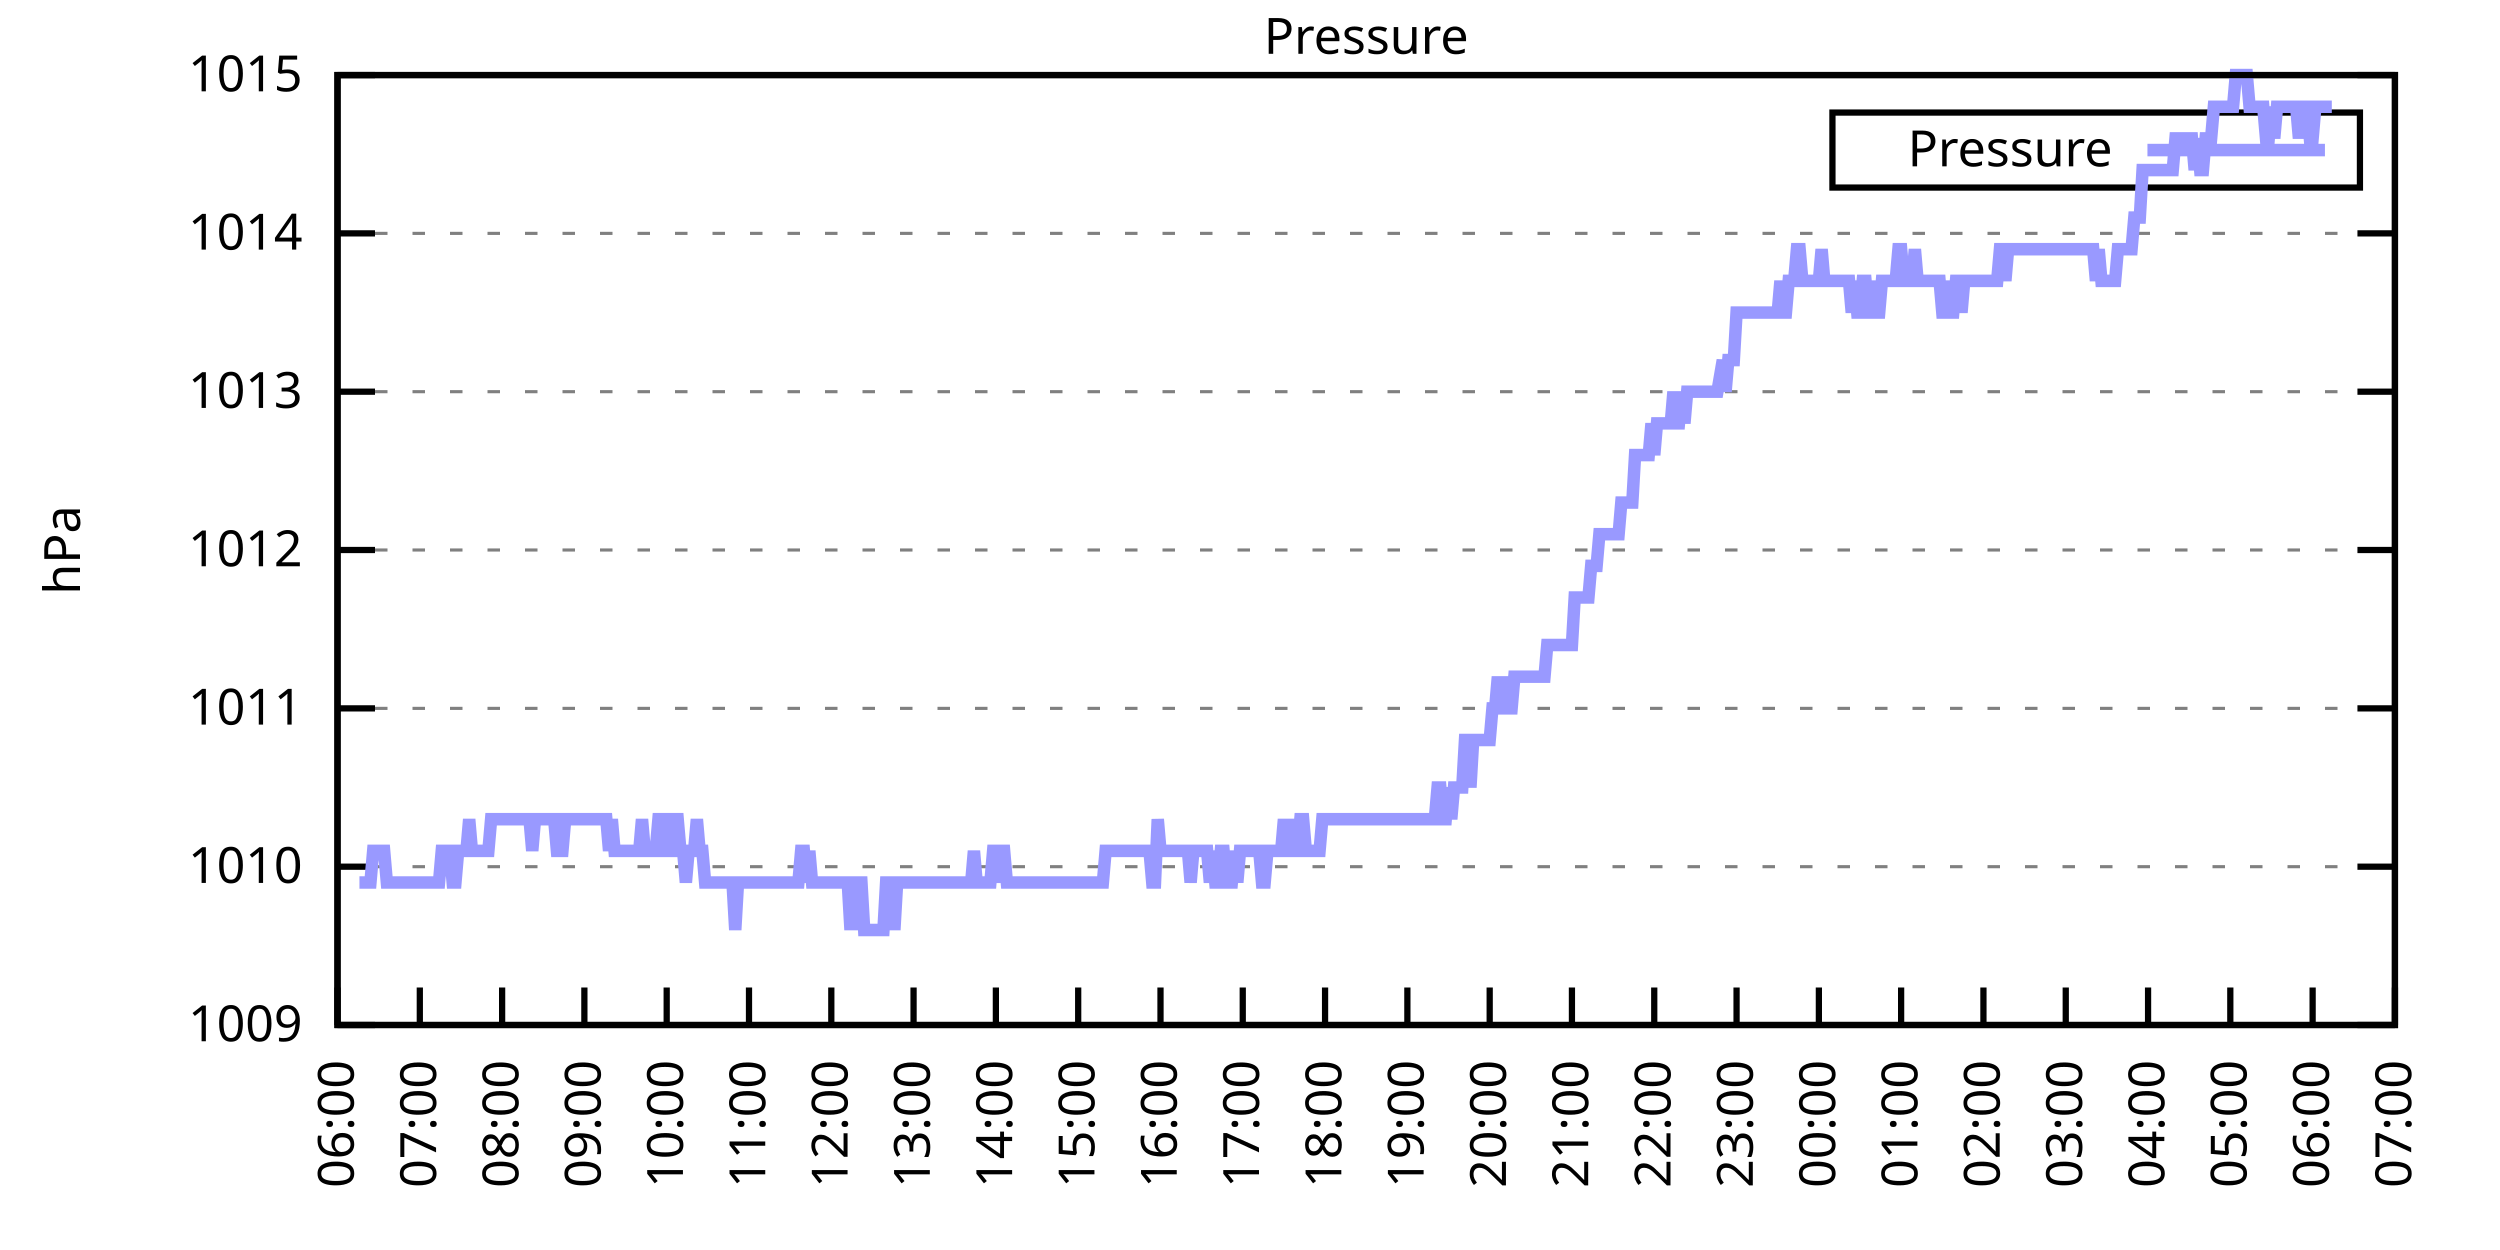
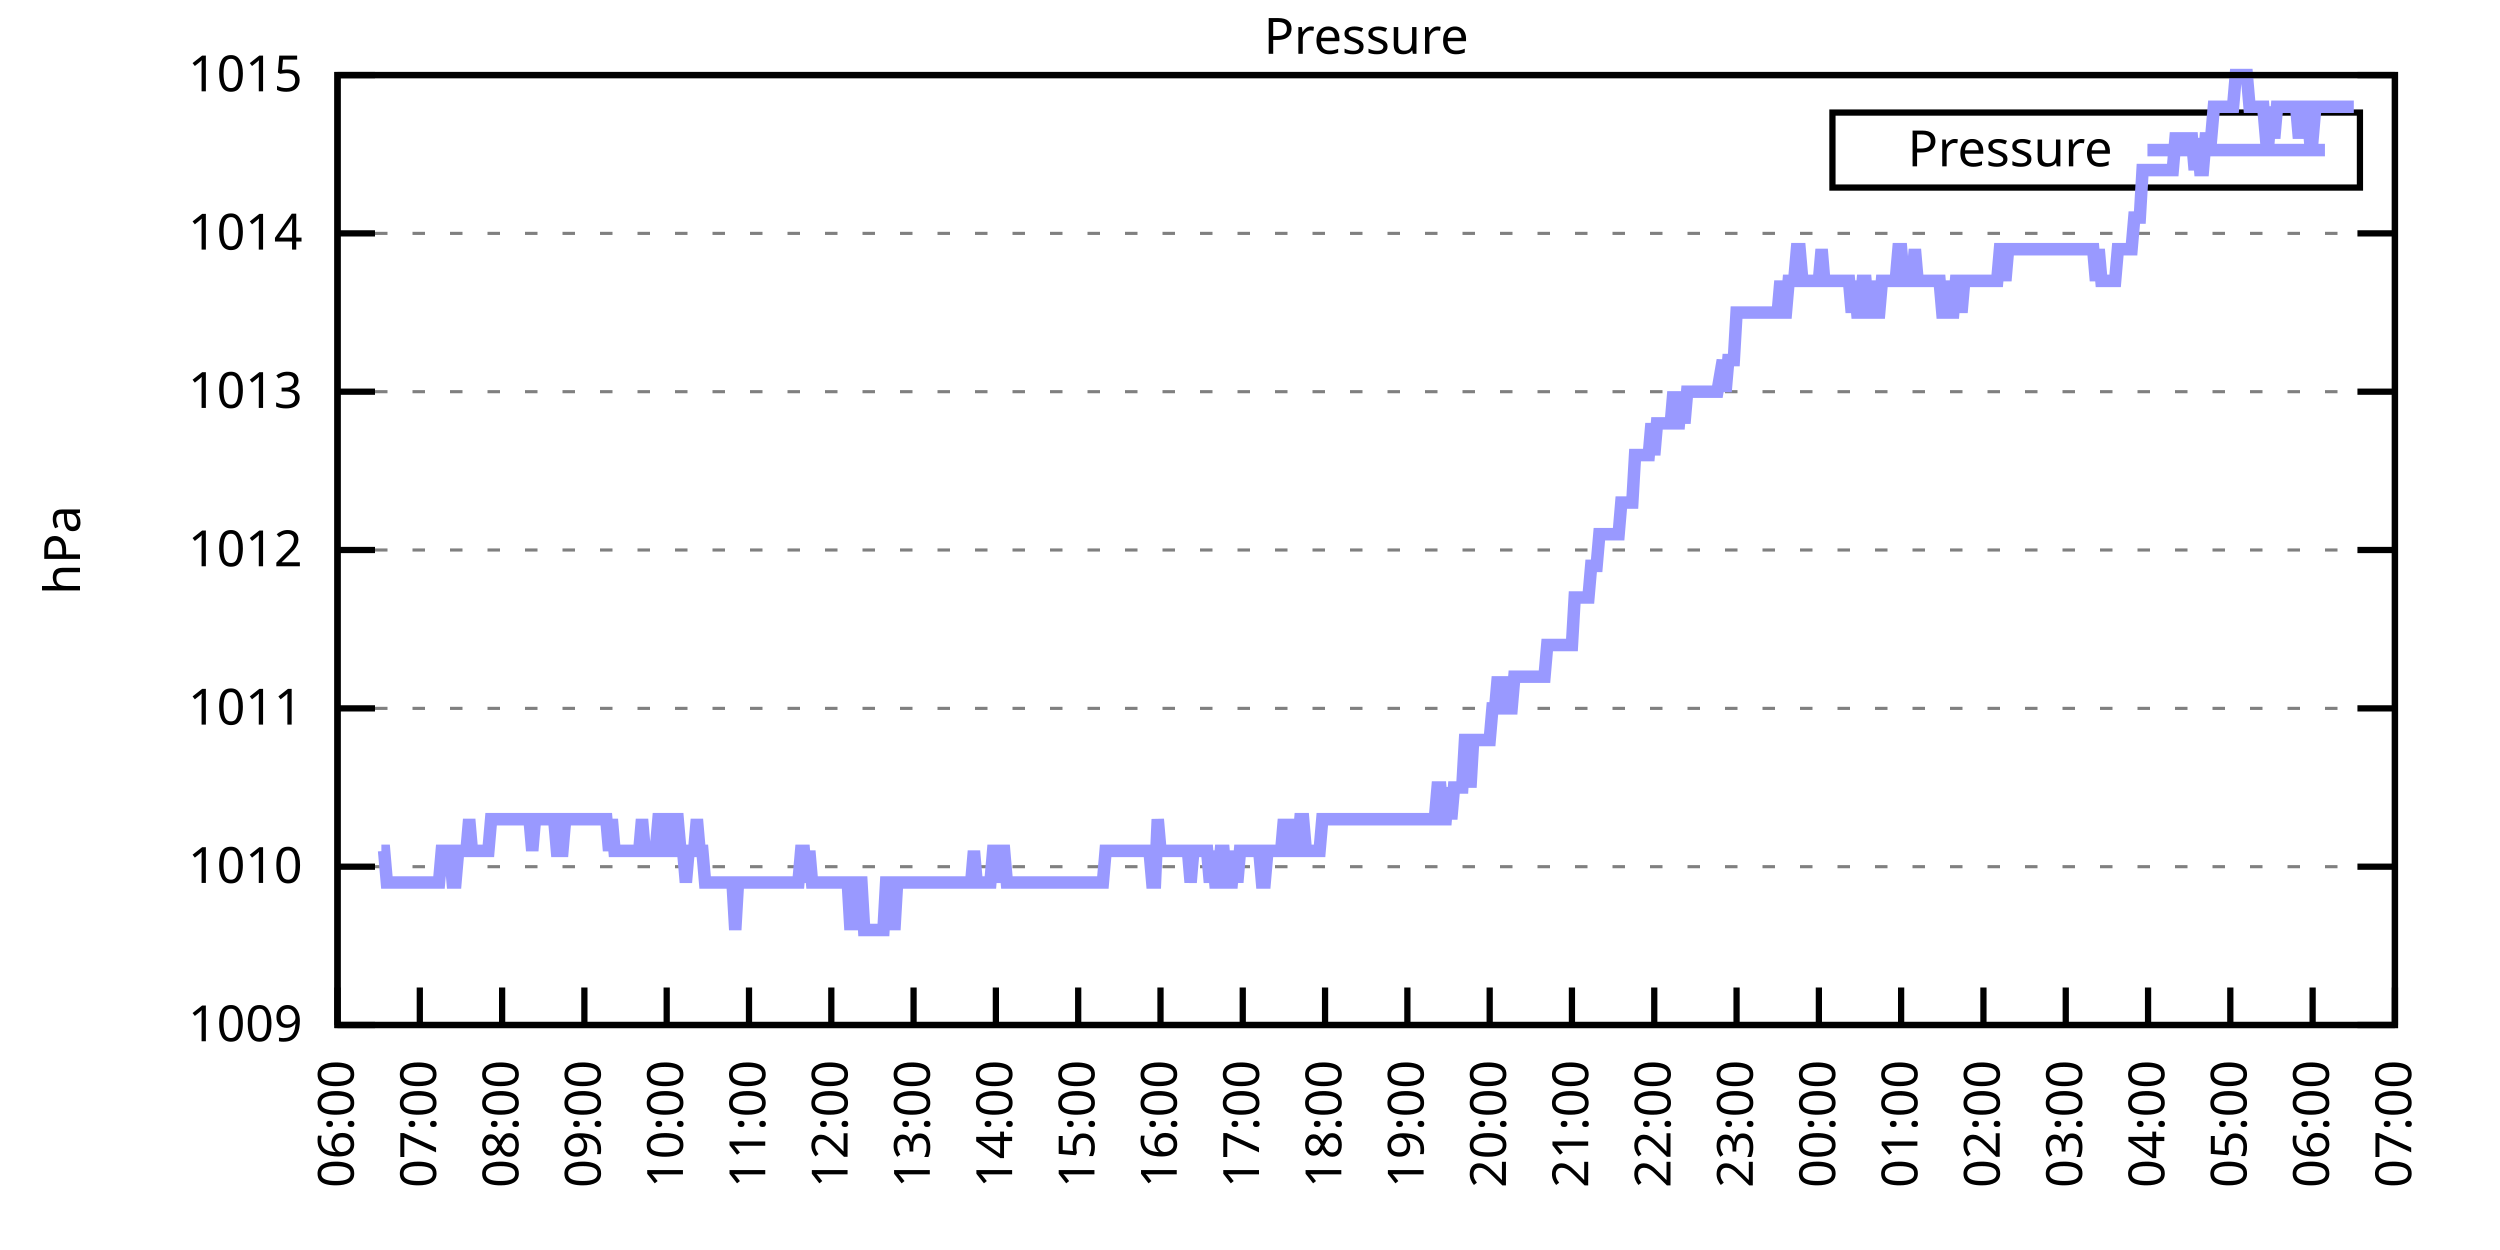
<svg xmlns="http://www.w3.org/2000/svg" xmlns:xlink="http://www.w3.org/1999/xlink" width="400" height="200" viewBox="0 0 400 200">
  <g id="gnuplot_canvas">
    <rect x="0" y="0" width="400" height="200" fill="none" />
    <defs>
      <circle id="gpDot" r="0.5" stroke-width="0.5" stroke="currentColor" />
      <path id="gpPt0" stroke-width="0.333" stroke="currentColor" d="M-1,0 h2 M0,-1 v2" />
      <path id="gpPt1" stroke-width="0.333" stroke="currentColor" d="M-1,-1 L1,1 M1,-1 L-1,1" />
      <path id="gpPt2" stroke-width="0.333" stroke="currentColor" d="M-1,0 L1,0 M0,-1 L0,1 M-1,-1 L1,1 M-1,1 L1,-1" />
      <rect id="gpPt3" stroke-width="0.333" stroke="currentColor" x="-1" y="-1" width="2" height="2" />
      <rect id="gpPt4" stroke-width="0.333" stroke="currentColor" fill="currentColor" x="-1" y="-1" width="2" height="2" />
      <circle id="gpPt5" stroke-width="0.333" stroke="currentColor" cx="0" cy="0" r="1" />
      <use xlink:href="#gpPt5" id="gpPt6" fill="currentColor" stroke="none" />
      <path id="gpPt7" stroke-width="0.333" stroke="currentColor" d="M0,-1.33 L-1.33,0.67 L1.33,0.67 z" />
      <use xlink:href="#gpPt7" id="gpPt8" fill="currentColor" stroke="none" />
      <use xlink:href="#gpPt7" id="gpPt9" stroke="currentColor" transform="rotate(180)" />
      <use xlink:href="#gpPt9" id="gpPt10" fill="currentColor" stroke="none" />
      <use xlink:href="#gpPt3" id="gpPt11" stroke="currentColor" transform="rotate(45)" />
      <use xlink:href="#gpPt11" id="gpPt12" fill="currentColor" stroke="none" />
      <path id="gpPt13" stroke-width="0.333" stroke="currentColor" d="M0,1.330 L1.265,0.411 L0.782,-1.067 L-0.782,-1.076 L-1.265,0.411 z" />
      <use xlink:href="#gpPt13" id="gpPt14" fill="currentColor" stroke="none" />
      <filter id="textbox" filterUnits="objectBoundingBox" x="0" y="0" height="1" width="1">
        <feFlood flood-color="white" flood-opacity="1" result="bgnd" />
        <feComposite in="SourceGraphic" in2="bgnd" operator="atop" />
      </filter>
      <filter id="greybox" filterUnits="objectBoundingBox" x="0" y="0" height="1" width="1">
        <feFlood flood-color="lightgrey" flood-opacity="1" result="grey" />
        <feComposite in="SourceGraphic" in2="grey" operator="atop" />
      </filter>
    </defs>
    <g fill="none" color="white" stroke="currentColor" stroke-width="1.00" stroke-linecap="butt" stroke-linejoin="miter">
</g>
    <g fill="none" color="black" stroke="currentColor" stroke-width="1.00" stroke-linecap="butt" stroke-linejoin="miter">
      <g stroke="none" shape-rendering="crispEdges">
        <polygon fill="rgb(255, 255, 255)" points="54.00,164.00 383.18,164.00 383.18,12.02 54.00,12.02 " />
      </g>
    </g>
    <g fill="none" color="black" stroke="currentColor" stroke-width="1.00" stroke-linecap="butt" stroke-linejoin="miter">
</g>
    <g fill="none" color="black" stroke="black" stroke-width="0.50" stroke-linecap="butt" stroke-linejoin="miter">
</g>
    <g fill="none" color="gray" stroke="currentColor" stroke-width="0.50" stroke-linecap="butt" stroke-linejoin="miter">
      <path stroke="gray" stroke-dasharray="2,4" class="gridline" d="M54.00,164.00 L383.19,164.00  " />
    </g>
    <g fill="none" color="gray" stroke="gray" stroke-width="1.00" stroke-linecap="butt" stroke-linejoin="miter">
</g>
    <g fill="none" color="black" stroke="currentColor" stroke-width="1.00" stroke-linecap="butt" stroke-linejoin="miter">
      <path stroke="black" d="M54.00,164.00 L60.00,164.00 M383.19,164.00 L377.19,164.00  " />
      <g transform="translate(48.40,166.60)" stroke="none" fill="black" font-family="Sans" font-size="8.00" text-anchor="end">
        <text>
          <tspan font-family="Sans"> 1009</tspan>
        </text>
      </g>
    </g>
    <g fill="none" color="black" stroke="currentColor" stroke-width="1.00" stroke-linecap="butt" stroke-linejoin="miter">
</g>
    <g fill="none" color="black" stroke="black" stroke-width="0.50" stroke-linecap="butt" stroke-linejoin="miter">
</g>
    <g fill="none" color="gray" stroke="currentColor" stroke-width="0.50" stroke-linecap="butt" stroke-linejoin="miter">
      <path stroke="gray" stroke-dasharray="2,4" class="gridline" d="M54.00,138.67 L383.19,138.67  " />
    </g>
    <g fill="none" color="gray" stroke="gray" stroke-width="1.00" stroke-linecap="butt" stroke-linejoin="miter">
</g>
    <g fill="none" color="black" stroke="currentColor" stroke-width="1.00" stroke-linecap="butt" stroke-linejoin="miter">
      <path stroke="black" d="M54.00,138.67 L60.00,138.67 M383.19,138.67 L377.19,138.67  " />
      <g transform="translate(48.40,141.27)" stroke="none" fill="black" font-family="Sans" font-size="8.00" text-anchor="end">
        <text>
          <tspan font-family="Sans"> 1010</tspan>
        </text>
      </g>
    </g>
    <g fill="none" color="black" stroke="currentColor" stroke-width="1.00" stroke-linecap="butt" stroke-linejoin="miter">
</g>
    <g fill="none" color="black" stroke="black" stroke-width="0.50" stroke-linecap="butt" stroke-linejoin="miter">
</g>
    <g fill="none" color="gray" stroke="currentColor" stroke-width="0.50" stroke-linecap="butt" stroke-linejoin="miter">
      <path stroke="gray" stroke-dasharray="2,4" class="gridline" d="M54.00,113.34 L383.19,113.34  " />
    </g>
    <g fill="none" color="gray" stroke="gray" stroke-width="1.00" stroke-linecap="butt" stroke-linejoin="miter">
</g>
    <g fill="none" color="black" stroke="currentColor" stroke-width="1.00" stroke-linecap="butt" stroke-linejoin="miter">
      <path stroke="black" d="M54.00,113.34 L60.00,113.34 M383.19,113.34 L377.19,113.34  " />
      <g transform="translate(48.40,115.94)" stroke="none" fill="black" font-family="Sans" font-size="8.00" text-anchor="end">
        <text>
          <tspan font-family="Sans"> 1011</tspan>
        </text>
      </g>
    </g>
    <g fill="none" color="black" stroke="currentColor" stroke-width="1.00" stroke-linecap="butt" stroke-linejoin="miter">
</g>
    <g fill="none" color="black" stroke="black" stroke-width="0.50" stroke-linecap="butt" stroke-linejoin="miter">
</g>
    <g fill="none" color="gray" stroke="currentColor" stroke-width="0.50" stroke-linecap="butt" stroke-linejoin="miter">
      <path stroke="gray" stroke-dasharray="2,4" class="gridline" d="M54.00,88.00 L383.19,88.00  " />
    </g>
    <g fill="none" color="gray" stroke="gray" stroke-width="1.00" stroke-linecap="butt" stroke-linejoin="miter">
</g>
    <g fill="none" color="black" stroke="currentColor" stroke-width="1.00" stroke-linecap="butt" stroke-linejoin="miter">
      <path stroke="black" d="M54.00,88.00 L60.00,88.00 M383.19,88.00 L377.19,88.00  " />
      <g transform="translate(48.40,90.60)" stroke="none" fill="black" font-family="Sans" font-size="8.00" text-anchor="end">
        <text>
          <tspan font-family="Sans"> 1012</tspan>
        </text>
      </g>
    </g>
    <g fill="none" color="black" stroke="currentColor" stroke-width="1.00" stroke-linecap="butt" stroke-linejoin="miter">
</g>
    <g fill="none" color="black" stroke="black" stroke-width="0.50" stroke-linecap="butt" stroke-linejoin="miter">
</g>
    <g fill="none" color="gray" stroke="currentColor" stroke-width="0.50" stroke-linecap="butt" stroke-linejoin="miter">
      <path stroke="gray" stroke-dasharray="2,4" class="gridline" d="M54.00,62.67 L383.19,62.67  " />
    </g>
    <g fill="none" color="gray" stroke="gray" stroke-width="1.00" stroke-linecap="butt" stroke-linejoin="miter">
</g>
    <g fill="none" color="black" stroke="currentColor" stroke-width="1.00" stroke-linecap="butt" stroke-linejoin="miter">
      <path stroke="black" d="M54.00,62.67 L60.00,62.67 M383.19,62.67 L377.19,62.67  " />
      <g transform="translate(48.40,65.27)" stroke="none" fill="black" font-family="Sans" font-size="8.00" text-anchor="end">
        <text>
          <tspan font-family="Sans"> 1013</tspan>
        </text>
      </g>
    </g>
    <g fill="none" color="black" stroke="currentColor" stroke-width="1.00" stroke-linecap="butt" stroke-linejoin="miter">
</g>
    <g fill="none" color="black" stroke="black" stroke-width="0.50" stroke-linecap="butt" stroke-linejoin="miter">
</g>
    <g fill="none" color="gray" stroke="currentColor" stroke-width="0.50" stroke-linecap="butt" stroke-linejoin="miter">
      <path stroke="gray" stroke-dasharray="2,4" class="gridline" d="M54.00,37.34 L383.19,37.34  " />
    </g>
    <g fill="none" color="gray" stroke="gray" stroke-width="1.00" stroke-linecap="butt" stroke-linejoin="miter">
</g>
    <g fill="none" color="black" stroke="currentColor" stroke-width="1.00" stroke-linecap="butt" stroke-linejoin="miter">
      <path stroke="black" d="M54.00,37.34 L60.00,37.34 M383.19,37.34 L377.19,37.34  " />
      <g transform="translate(48.40,39.94)" stroke="none" fill="black" font-family="Sans" font-size="8.00" text-anchor="end">
        <text>
          <tspan font-family="Sans"> 1014</tspan>
        </text>
      </g>
    </g>
    <g fill="none" color="black" stroke="currentColor" stroke-width="1.00" stroke-linecap="butt" stroke-linejoin="miter">
</g>
    <g fill="none" color="black" stroke="black" stroke-width="0.50" stroke-linecap="butt" stroke-linejoin="miter">
</g>
    <g fill="none" color="gray" stroke="currentColor" stroke-width="0.50" stroke-linecap="butt" stroke-linejoin="miter">
      <path stroke="gray" stroke-dasharray="2,4" class="gridline" d="M54.00,12.01 L383.19,12.01  " />
    </g>
    <g fill="none" color="gray" stroke="gray" stroke-width="1.00" stroke-linecap="butt" stroke-linejoin="miter">
</g>
    <g fill="none" color="black" stroke="currentColor" stroke-width="1.00" stroke-linecap="butt" stroke-linejoin="miter">
      <path stroke="black" d="M54.00,12.01 L60.00,12.01 M383.19,12.01 L377.19,12.01  " />
      <g transform="translate(48.40,14.61)" stroke="none" fill="black" font-family="Sans" font-size="8.00" text-anchor="end">
        <text>
          <tspan font-family="Sans"> 1015</tspan>
        </text>
      </g>
    </g>
    <g fill="none" color="black" stroke="currentColor" stroke-width="1.00" stroke-linecap="butt" stroke-linejoin="miter">
      <path stroke="black" d="M54.00,164.00 L54.00,158.00  " />
      <g transform="translate(56.60,169.60) rotate(270.00)" stroke="none" fill="black" font-family="Sans" font-size="8.00" text-anchor="end">
        <text>
          <tspan font-family="Sans">06:00</tspan>
        </text>
      </g>
    </g>
    <g fill="none" color="black" stroke="currentColor" stroke-width="1.00" stroke-linecap="butt" stroke-linejoin="miter">
      <path stroke="black" d="M67.17,164.00 L67.17,158.00  " />
      <g transform="translate(69.77,169.60) rotate(270.00)" stroke="none" fill="black" font-family="Sans" font-size="8.00" text-anchor="end">
        <text>
          <tspan font-family="Sans">07:00</tspan>
        </text>
      </g>
    </g>
    <g fill="none" color="black" stroke="currentColor" stroke-width="1.00" stroke-linecap="butt" stroke-linejoin="miter">
      <path stroke="black" d="M80.34,164.00 L80.34,158.00  " />
      <g transform="translate(82.94,169.60) rotate(270.00)" stroke="none" fill="black" font-family="Sans" font-size="8.00" text-anchor="end">
        <text>
          <tspan font-family="Sans">08:00</tspan>
        </text>
      </g>
    </g>
    <g fill="none" color="black" stroke="currentColor" stroke-width="1.00" stroke-linecap="butt" stroke-linejoin="miter">
      <path stroke="black" d="M93.50,164.00 L93.50,158.00  " />
      <g transform="translate(96.10,169.60) rotate(270.00)" stroke="none" fill="black" font-family="Sans" font-size="8.00" text-anchor="end">
        <text>
          <tspan font-family="Sans">09:00</tspan>
        </text>
      </g>
    </g>
    <g fill="none" color="black" stroke="currentColor" stroke-width="1.00" stroke-linecap="butt" stroke-linejoin="miter">
      <path stroke="black" d="M106.67,164.00 L106.67,158.00  " />
      <g transform="translate(109.27,169.60) rotate(270.00)" stroke="none" fill="black" font-family="Sans" font-size="8.00" text-anchor="end">
        <text>
          <tspan font-family="Sans">10:00</tspan>
        </text>
      </g>
    </g>
    <g fill="none" color="black" stroke="currentColor" stroke-width="1.00" stroke-linecap="butt" stroke-linejoin="miter">
      <path stroke="black" d="M119.84,164.00 L119.84,158.00  " />
      <g transform="translate(122.44,169.60) rotate(270.00)" stroke="none" fill="black" font-family="Sans" font-size="8.00" text-anchor="end">
        <text>
          <tspan font-family="Sans">11:00</tspan>
        </text>
      </g>
    </g>
    <g fill="none" color="black" stroke="currentColor" stroke-width="1.00" stroke-linecap="butt" stroke-linejoin="miter">
      <path stroke="black" d="M133.01,164.00 L133.01,158.00  " />
      <g transform="translate(135.61,169.60) rotate(270.00)" stroke="none" fill="black" font-family="Sans" font-size="8.00" text-anchor="end">
        <text>
          <tspan font-family="Sans">12:00</tspan>
        </text>
      </g>
    </g>
    <g fill="none" color="black" stroke="currentColor" stroke-width="1.00" stroke-linecap="butt" stroke-linejoin="miter">
      <path stroke="black" d="M146.17,164.00 L146.17,158.00  " />
      <g transform="translate(148.77,169.60) rotate(270.00)" stroke="none" fill="black" font-family="Sans" font-size="8.00" text-anchor="end">
        <text>
          <tspan font-family="Sans">13:00</tspan>
        </text>
      </g>
    </g>
    <g fill="none" color="black" stroke="currentColor" stroke-width="1.00" stroke-linecap="butt" stroke-linejoin="miter">
      <path stroke="black" d="M159.34,164.00 L159.34,158.00  " />
      <g transform="translate(161.94,169.60) rotate(270.00)" stroke="none" fill="black" font-family="Sans" font-size="8.00" text-anchor="end">
        <text>
          <tspan font-family="Sans">14:00</tspan>
        </text>
      </g>
    </g>
    <g fill="none" color="black" stroke="currentColor" stroke-width="1.00" stroke-linecap="butt" stroke-linejoin="miter">
      <path stroke="black" d="M172.51,164.00 L172.51,158.00  " />
      <g transform="translate(175.11,169.60) rotate(270.00)" stroke="none" fill="black" font-family="Sans" font-size="8.00" text-anchor="end">
        <text>
          <tspan font-family="Sans">15:00</tspan>
        </text>
      </g>
    </g>
    <g fill="none" color="black" stroke="currentColor" stroke-width="1.00" stroke-linecap="butt" stroke-linejoin="miter">
      <path stroke="black" d="M185.68,164.00 L185.68,158.00  " />
      <g transform="translate(188.28,169.60) rotate(270.00)" stroke="none" fill="black" font-family="Sans" font-size="8.00" text-anchor="end">
        <text>
          <tspan font-family="Sans">16:00</tspan>
        </text>
      </g>
    </g>
    <g fill="none" color="black" stroke="currentColor" stroke-width="1.00" stroke-linecap="butt" stroke-linejoin="miter">
      <path stroke="black" d="M198.84,164.00 L198.84,158.00  " />
      <g transform="translate(201.44,169.60) rotate(270.00)" stroke="none" fill="black" font-family="Sans" font-size="8.00" text-anchor="end">
        <text>
          <tspan font-family="Sans">17:00</tspan>
        </text>
      </g>
    </g>
    <g fill="none" color="black" stroke="currentColor" stroke-width="1.00" stroke-linecap="butt" stroke-linejoin="miter">
      <path stroke="black" d="M212.01,164.00 L212.01,158.00  " />
      <g transform="translate(214.61,169.60) rotate(270.00)" stroke="none" fill="black" font-family="Sans" font-size="8.00" text-anchor="end">
        <text>
          <tspan font-family="Sans">18:00</tspan>
        </text>
      </g>
    </g>
    <g fill="none" color="black" stroke="currentColor" stroke-width="1.00" stroke-linecap="butt" stroke-linejoin="miter">
      <path stroke="black" d="M225.18,164.00 L225.18,158.00  " />
      <g transform="translate(227.78,169.60) rotate(270.00)" stroke="none" fill="black" font-family="Sans" font-size="8.00" text-anchor="end">
        <text>
          <tspan font-family="Sans">19:00</tspan>
        </text>
      </g>
    </g>
    <g fill="none" color="black" stroke="currentColor" stroke-width="1.00" stroke-linecap="butt" stroke-linejoin="miter">
      <path stroke="black" d="M238.35,164.00 L238.35,158.00  " />
      <g transform="translate(240.95,169.60) rotate(270.00)" stroke="none" fill="black" font-family="Sans" font-size="8.00" text-anchor="end">
        <text>
          <tspan font-family="Sans">20:00</tspan>
        </text>
      </g>
    </g>
    <g fill="none" color="black" stroke="currentColor" stroke-width="1.00" stroke-linecap="butt" stroke-linejoin="miter">
      <path stroke="black" d="M251.51,164.00 L251.51,158.00  " />
      <g transform="translate(254.11,169.60) rotate(270.00)" stroke="none" fill="black" font-family="Sans" font-size="8.00" text-anchor="end">
        <text>
          <tspan font-family="Sans">21:00</tspan>
        </text>
      </g>
    </g>
    <g fill="none" color="black" stroke="currentColor" stroke-width="1.00" stroke-linecap="butt" stroke-linejoin="miter">
      <path stroke="black" d="M264.68,164.00 L264.68,158.00  " />
      <g transform="translate(267.28,169.60) rotate(270.00)" stroke="none" fill="black" font-family="Sans" font-size="8.00" text-anchor="end">
        <text>
          <tspan font-family="Sans">22:00</tspan>
        </text>
      </g>
    </g>
    <g fill="none" color="black" stroke="currentColor" stroke-width="1.00" stroke-linecap="butt" stroke-linejoin="miter">
      <path stroke="black" d="M277.85,164.00 L277.85,158.00  " />
      <g transform="translate(280.45,169.60) rotate(270.00)" stroke="none" fill="black" font-family="Sans" font-size="8.00" text-anchor="end">
        <text>
          <tspan font-family="Sans">23:00</tspan>
        </text>
      </g>
    </g>
    <g fill="none" color="black" stroke="currentColor" stroke-width="1.00" stroke-linecap="butt" stroke-linejoin="miter">
      <path stroke="black" d="M291.02,164.00 L291.02,158.00  " />
      <g transform="translate(293.62,169.60) rotate(270.00)" stroke="none" fill="black" font-family="Sans" font-size="8.00" text-anchor="end">
        <text>
          <tspan font-family="Sans">00:00</tspan>
        </text>
      </g>
    </g>
    <g fill="none" color="black" stroke="currentColor" stroke-width="1.00" stroke-linecap="butt" stroke-linejoin="miter">
      <path stroke="black" d="M304.18,164.00 L304.18,158.00  " />
      <g transform="translate(306.78,169.60) rotate(270.00)" stroke="none" fill="black" font-family="Sans" font-size="8.00" text-anchor="end">
        <text>
          <tspan font-family="Sans">01:00</tspan>
        </text>
      </g>
    </g>
    <g fill="none" color="black" stroke="currentColor" stroke-width="1.00" stroke-linecap="butt" stroke-linejoin="miter">
      <path stroke="black" d="M317.35,164.00 L317.35,158.00  " />
      <g transform="translate(319.95,169.60) rotate(270.00)" stroke="none" fill="black" font-family="Sans" font-size="8.00" text-anchor="end">
        <text>
          <tspan font-family="Sans">02:00</tspan>
        </text>
      </g>
    </g>
    <g fill="none" color="black" stroke="currentColor" stroke-width="1.00" stroke-linecap="butt" stroke-linejoin="miter">
      <path stroke="black" d="M330.52,164.00 L330.52,158.00  " />
      <g transform="translate(333.12,169.60) rotate(270.00)" stroke="none" fill="black" font-family="Sans" font-size="8.00" text-anchor="end">
        <text>
          <tspan font-family="Sans">03:00</tspan>
        </text>
      </g>
    </g>
    <g fill="none" color="black" stroke="currentColor" stroke-width="1.00" stroke-linecap="butt" stroke-linejoin="miter">
      <path stroke="black" d="M343.69,164.00 L343.69,158.00  " />
      <g transform="translate(346.29,169.60) rotate(270.00)" stroke="none" fill="black" font-family="Sans" font-size="8.00" text-anchor="end">
        <text>
          <tspan font-family="Sans">04:00</tspan>
        </text>
      </g>
    </g>
    <g fill="none" color="black" stroke="currentColor" stroke-width="1.00" stroke-linecap="butt" stroke-linejoin="miter">
      <path stroke="black" d="M356.85,164.00 L356.85,158.00  " />
      <g transform="translate(359.45,169.60) rotate(270.00)" stroke="none" fill="black" font-family="Sans" font-size="8.00" text-anchor="end">
        <text>
          <tspan font-family="Sans">05:00</tspan>
        </text>
      </g>
    </g>
    <g fill="none" color="black" stroke="currentColor" stroke-width="1.00" stroke-linecap="butt" stroke-linejoin="miter">
      <path stroke="black" d="M370.02,164.00 L370.02,158.00  " />
      <g transform="translate(372.62,169.60) rotate(270.00)" stroke="none" fill="black" font-family="Sans" font-size="8.00" text-anchor="end">
        <text>
          <tspan font-family="Sans">06:00</tspan>
        </text>
      </g>
    </g>
    <g fill="none" color="black" stroke="currentColor" stroke-width="1.00" stroke-linecap="butt" stroke-linejoin="miter">
      <path stroke="black" d="M383.19,164.00 L383.19,158.00  " />
      <g transform="translate(385.79,169.60) rotate(270.00)" stroke="none" fill="black" font-family="Sans" font-size="8.00" text-anchor="end">
        <text>
          <tspan font-family="Sans">07:00</tspan>
        </text>
      </g>
    </g>
    <g fill="none" color="black" stroke="currentColor" stroke-width="1.00" stroke-linecap="butt" stroke-linejoin="miter">
</g>
    <g fill="none" color="black" stroke="currentColor" stroke-width="1.00" stroke-linecap="butt" stroke-linejoin="miter">
      <path stroke="black" d="M54.00,12.01 L54.00,164.00 L383.19,164.00 L383.19,12.01 L54.00,12.01 Z  " />
    </g>
    <g fill="none" color="black" stroke="currentColor" stroke-width="1.00" stroke-linecap="butt" stroke-linejoin="miter">
</g>
    <g fill="none" color="black" stroke="currentColor" stroke-width="1.00" stroke-linecap="butt" stroke-linejoin="miter">
      <path stroke="black" d="M293.19,30.01 L293.19,18.01 L377.59,18.01 L377.59,30.01 L293.19,30.01 Z  " />
    </g>
    <g id="Pressure_plot_1">
      <g fill="none" color="white" stroke="black" stroke-width="2.00" stroke-linecap="butt" stroke-linejoin="miter">
</g>
      <g fill="none" color="black" stroke="currentColor" stroke-width="2.00" stroke-linecap="butt" stroke-linejoin="miter">
        <g transform="translate(337.99,26.61)" stroke="none" fill="black" font-family="Sans" font-size="8.00" text-anchor="end">
          <text>
            <tspan font-family="Sans">Pressure</tspan>
          </text>
        </g>
      </g>
      <g fill="none" color="black" stroke="currentColor" stroke-width="2.00" stroke-linecap="butt" stroke-linejoin="miter">
-         <path stroke="rgb(153, 153, 255)" d="M343.59,24.01 L371.99,24.01 M57.51,141.20 L57.95,141.20 L58.39,141.20 L58.83,141.20 L59.27,141.20 L59.71,136.14   L60.14,136.14 L60.58,136.14 L61.02,136.14 L61.46,136.14 L61.90,141.20 L62.34,141.20 L62.78,141.20 L63.22,141.20   L63.66,141.20 L64.10,141.20 L64.53,141.20 L64.97,141.20 L65.41,141.20 L65.85,141.20 L66.29,141.20 L66.73,141.20   L67.17,141.20 L67.61,141.20 L68.05,141.20 L68.48,141.20 L68.92,141.20 L69.36,141.20 L69.80,141.20 L70.24,141.20   L70.68,136.14 L71.12,136.14 L71.56,136.14 L72.00,136.14 L72.43,141.20 L72.87,141.20 L73.31,136.14 L73.75,136.14   L74.19,136.14 L74.63,136.14 L75.07,131.07 L75.51,136.14 L75.95,136.14 L76.38,136.14 L76.82,136.14 L77.26,136.14   L77.70,136.14 L78.14,136.14 L78.58,131.07 L79.02,131.07 L79.46,131.07 L79.90,131.07 L80.34,131.07 L80.77,131.07   L81.21,131.07 L81.65,131.07 L82.09,131.07 L82.53,131.07 L82.97,131.07 L83.41,131.07 L83.85,131.07 L84.29,131.07   L84.72,131.07 L85.16,136.14 L85.60,131.07 L86.04,131.07 L86.48,131.07 L86.92,131.07 L87.36,131.07 L87.80,131.07   L88.24,131.07 L88.67,131.07 L89.11,136.14 L89.55,136.14 L89.99,136.14 L90.43,131.07 L90.87,131.07 L91.31,131.07   L91.75,131.07 L92.19,131.07 L92.62,131.07 L93.06,131.07 L93.50,131.07 L93.94,131.07 L94.38,131.07 L94.82,131.07   L95.26,131.07 L95.70,131.07 L96.14,131.07 L96.58,131.07 L97.01,131.07 L97.45,136.14 L97.89,131.07 L98.33,136.14   L98.77,136.14 L99.21,136.14 L99.65,136.14 L100.09,136.14 L100.53,136.14 L100.96,136.14 L101.40,136.14 L101.84,136.14   L102.28,136.14 L102.72,131.07 L103.16,136.14 L103.60,136.14 L104.04,136.14 L104.48,136.14 L104.91,136.14 L105.35,131.07   L105.79,131.07 L106.23,136.14 L106.67,136.14 L107.11,136.14 L107.55,131.07 L107.99,131.07 L108.43,131.07 L108.87,136.14   L109.30,136.14 L109.74,141.20 L110.18,136.14 L110.62,136.14 L111.06,136.14 L111.50,131.07 L111.94,136.14 L112.38,136.14   L112.82,141.20 L113.25,141.20 L113.69,141.20 L114.13,141.20 L114.57,141.20 L115.01,141.20 L115.45,141.20 L115.89,141.20   L116.33,141.20 L116.77,141.20 L117.20,141.20 L117.64,148.80 L118.08,141.20 L118.52,141.20 L118.96,141.20 L119.40,141.20   L119.84,141.20 L120.28,141.20 L120.72,141.20 L121.15,141.20 L121.59,141.20 L122.03,141.20 L122.47,141.20 L122.91,141.20   L123.35,141.20 L123.79,141.20 L124.23,141.20 L124.67,141.20 L125.11,141.20 L125.54,141.20 L125.98,141.20 L126.42,141.20   L126.86,141.20 L127.30,141.20 L127.74,141.20 L128.18,136.14 L128.62,136.14 L129.06,141.20 L129.49,136.14 L129.93,141.20   L130.37,141.20 L130.81,141.20 L131.25,141.20 L131.69,141.20 L132.13,141.20 L132.57,141.20 L133.01,141.20 L133.44,141.20   L133.88,141.20 L134.32,141.20 L134.76,141.20 L135.20,141.20 L135.64,141.20 L136.08,148.80 L136.52,141.20 L136.96,148.80   L137.39,141.20 L137.83,141.20 L138.27,148.80 L138.71,148.80 L139.15,148.80 L139.59,148.80 L140.03,148.80 L140.47,148.80   L140.91,148.80 L141.35,148.80 L141.78,141.20 L142.22,141.20 L142.66,141.20 L143.10,148.80 L143.54,141.20 L143.98,141.20   L144.42,141.20 L144.86,141.20 L145.30,141.20 L145.73,141.20 L146.17,141.20 L146.61,141.20 L147.05,141.20 L147.49,141.20   L147.93,141.20 L148.37,141.20 L148.81,141.20 L149.25,141.20 L149.68,141.20 L150.12,141.20 L150.56,141.20 L151.00,141.20   L151.44,141.20 L151.88,141.20 L152.32,141.20 L152.76,141.20 L153.20,141.20 L153.63,141.20 L154.07,141.20 L154.51,141.20   L154.95,141.20 L155.39,141.20 L155.83,136.14 L156.27,141.20 L156.71,141.20 L157.15,141.20 L157.59,141.20 L158.02,141.20   L158.46,141.20 L158.90,136.14 L159.34,136.14 L159.78,141.20 L160.22,136.14 L160.66,136.14 L161.10,141.20 L161.54,141.20   L161.97,141.20 L162.41,141.20 L162.85,141.20 L163.29,141.20 L163.73,141.20 L164.17,141.20 L164.61,141.20 L165.05,141.20   L165.49,141.20 L165.92,141.20 L166.36,141.20 L166.80,141.20 L167.24,141.20 L167.68,141.20 L168.12,141.20 L168.56,141.20   L169.00,141.20 L169.44,141.20 L169.87,141.20 L170.31,141.20 L170.75,141.20 L171.19,141.20 L171.63,141.20 L172.07,141.20   L172.51,141.20 L172.95,141.20 L173.39,141.20 L173.83,141.20 L174.26,141.20 L174.70,141.20 L175.14,141.20 L175.58,141.20   L176.02,141.20 L176.46,141.20 L176.90,136.14 L177.34,136.14 L177.78,136.14 L178.21,136.14 L178.65,136.14 L179.09,136.14   L179.53,136.14 L179.97,136.14 L180.41,136.14 L180.85,136.14 L181.29,136.14 L181.73,136.14 L182.16,136.14 L182.60,136.14   L183.04,136.14 L183.48,136.14 L183.92,136.14 L184.36,141.20 L184.80,141.20 L185.24,131.07 L185.68,136.14 L186.11,136.14   L186.55,136.14 L186.99,136.14 L187.43,136.14 L187.87,136.14 L188.31,136.14 L188.75,136.14 L189.19,136.14 L189.63,136.14   L190.07,136.14 L190.50,141.20 L190.94,136.14 L191.38,136.14 L191.82,136.14 L192.26,136.14 L192.70,136.14 L193.14,136.14   L193.58,141.20 L194.02,136.14 L194.45,141.20 L194.89,141.20 L195.33,136.14 L195.77,136.14 L196.21,141.20 L196.65,141.20   L197.09,141.20 L197.53,136.14 L197.97,141.20 L198.40,136.14 L198.84,136.14 L199.28,136.14 L199.72,136.14 L200.16,136.14   L200.60,136.14 L201.04,136.14 L201.48,136.14 L201.92,141.20 L202.35,141.20 L202.79,136.14 L203.23,136.14 L203.67,136.14   L204.11,136.14 L204.55,136.14 L204.99,136.14 L205.43,131.07 L205.87,136.14 L206.31,131.07 L206.74,136.14 L207.18,136.14   L207.62,136.14 L208.06,131.07 L208.50,131.07 L208.94,136.14 L209.38,136.14 L209.82,136.14 L210.26,136.14 L210.69,136.14   L211.13,136.14 L211.57,131.07 L212.01,131.07 L212.45,131.07 L212.89,131.07 L213.33,131.07 L213.77,131.07 L214.21,131.07   L214.64,131.07 L215.08,131.07 L215.52,131.07 L215.96,131.07 L216.40,131.07 L216.84,131.07 L217.28,131.07 L217.72,131.07   L218.16,131.07 L218.60,131.07 L219.03,131.07 L219.47,131.07 L219.91,131.07 L220.35,131.07 L220.79,131.07 L221.23,131.07   L221.67,131.07 L222.11,131.07 L222.55,131.07 L222.98,131.07 L223.42,131.07 L223.86,131.07 L224.30,131.07 L224.74,131.07   L225.18,131.07 L225.62,131.07 L226.06,131.07 L226.50,131.07 L226.93,131.07 L227.37,131.07 L227.81,131.07 L228.25,131.07   L228.69,131.07 L229.13,131.07 L229.57,131.07 L230.01,126.00 L230.45,126.00 L230.88,131.07 L231.32,131.07 L231.76,126.00   L232.20,131.07 L232.64,126.00 L233.08,126.00 L233.52,126.00 L233.96,126.00 L234.40,118.40 L234.84,118.40 L235.27,126.00   L235.71,118.40 L236.15,118.40 L236.59,118.40 L237.03,118.40 L237.47,118.40 L237.91,118.40 L238.35,118.40 L238.79,113.34   L239.22,113.34 L239.66,108.27 L240.10,113.34 L240.54,113.34 L240.98,108.27 L241.42,113.34 L241.86,113.34 L242.30,108.27   L242.74,108.27 L243.17,108.27 L243.61,108.27 L244.05,108.27 L244.49,108.27 L244.93,108.27 L245.37,108.27 L245.81,108.27   L246.25,108.27 L246.69,108.27 L247.12,108.27 L247.56,103.20 L248.00,103.20 L248.44,103.20 L248.88,103.20 L249.32,103.20   L249.76,103.20 L250.20,103.20 L250.64,103.20 L251.08,103.20 L251.51,103.20 L251.95,95.60 L252.39,95.60 L252.83,95.60   L253.27,95.60 L253.71,95.60 L254.15,95.60 L254.59,90.54 L255.03,90.54 L255.46,90.54 L255.90,85.47 L256.34,85.47   L256.78,85.47 L257.22,85.47 L257.66,85.47 L258.10,85.47 L258.54,85.47 L258.98,85.47 L259.41,80.41 L259.85,80.41   L260.29,80.41 L260.73,80.41 L261.17,80.41 L261.61,72.81 L262.05,72.81 L262.49,72.81 L262.93,72.81 L263.36,72.81   L263.80,72.81 L264.24,67.74 L264.68,72.81 L265.12,67.74 L265.56,67.74 L266.00,67.74 L266.44,67.74 L266.88,67.74   L267.32,67.74 L267.75,62.67 L268.19,67.74 L268.63,67.74 L269.07,62.67 L269.51,67.74 L269.95,62.67 L270.39,62.67   L270.83,62.67 L271.27,62.67 L271.70,62.67 L272.14,62.67 L272.58,62.67 L273.02,62.67 L273.46,62.67 L273.90,62.67   L274.34,62.67 L274.78,62.67 L275.65,57.61 L276.09,62.67 L276.53,57.61 L276.97,57.61 L277.41,57.61 L277.85,50.01   L278.29,50.01 L278.73,50.01 L279.17,50.01 L279.60,50.01 L280.04,50.01 L280.48,50.01 L280.92,50.01 L281.36,50.01   L281.80,50.01 L282.24,50.01 L282.68,50.01 L283.12,50.01 L283.56,50.01 L283.99,50.01 L284.43,50.01 L284.87,44.94   L285.31,50.01 L285.75,50.01 L286.19,44.94 L286.63,44.94 L287.07,44.94 L287.51,39.87 L287.94,39.87 L288.38,44.94   L288.82,44.94 L289.26,44.94 L289.70,44.94 L290.14,44.94 L290.58,44.94 L291.02,44.94 L291.46,39.87 L291.89,44.94   L292.33,44.94 L292.77,44.94 L293.21,44.94 L293.65,44.94 L294.09,44.94 L294.53,44.94 L294.97,44.94 L295.41,44.94   L295.84,44.94 L296.28,50.01 L296.72,44.94 L297.16,50.01 L297.60,50.01 L298.04,44.94 L298.48,44.94 L298.92,50.01   L299.36,50.01 L299.80,44.94 L300.23,50.01 L300.67,50.01 L301.11,44.94 L301.55,44.94 L301.99,44.94 L302.43,44.94   L302.87,44.94 L303.31,44.94 L303.75,39.87 L304.18,39.87 L304.62,44.94 L305.06,44.94 L305.50,44.94 L305.94,44.94   L306.38,39.87 L306.82,44.94 L307.26,44.94 L307.70,44.94 L308.13,44.94 L308.57,44.94 L309.01,44.94 L309.45,44.94   L309.89,44.94 L310.33,44.94 L310.77,50.01 L311.21,50.01 L311.65,44.94 L312.08,50.01 L312.52,50.01 L312.96,44.94   L313.40,44.94 L313.84,50.01 L314.28,44.94 L314.72,44.94 L315.16,44.94 L315.60,44.94 L316.04,44.94 L316.47,44.94   L316.91,44.94 L317.35,44.94 L317.79,44.94 L318.23,44.94 L318.67,44.94 L319.11,44.94 L319.55,44.94 L319.99,39.87   L320.42,39.87 L320.86,44.94 L321.30,39.87 L321.74,39.87 L322.18,39.87 L322.62,39.87 L323.06,39.87 L323.50,39.87   L323.94,39.87 L324.37,39.87 L324.81,39.87 L325.25,39.87 L325.69,39.87 L326.13,39.87 L326.57,39.87 L327.01,39.87   L327.45,39.87 L327.89,39.87 L328.33,39.87 L328.76,39.87 L329.20,39.87 L329.64,39.87 L330.08,39.87 L330.52,39.87   L330.96,39.87 L331.40,39.87 L331.84,39.87 L332.28,39.87 L332.71,39.87 L333.15,39.87 L333.59,39.87 L334.03,39.87   L334.47,39.87 L334.91,39.87 L335.35,44.94 L335.79,39.87 L336.23,44.94 L336.66,44.94 L337.10,44.94 L337.54,44.94   L337.98,44.94 L338.42,44.94 L338.86,39.87 L339.30,39.87 L339.74,39.87 L340.18,39.87 L340.61,39.87 L341.05,39.87   L341.49,34.81 L341.93,34.81 L342.37,34.81 L342.81,27.21 L343.25,27.21 L343.69,27.21 L344.13,27.21 L344.57,27.21   L345.00,27.21 L345.44,27.21 L345.88,27.21 L346.32,27.21 L346.76,27.21 L347.20,27.21 L347.64,27.21 L348.08,22.14   L348.52,22.14 L348.95,22.14 L349.39,22.14 L349.83,22.14 L350.27,22.14 L350.71,22.14 L351.15,27.21 L351.59,22.14   L352.03,27.21 L352.47,27.21 L352.90,22.14 L353.34,22.14 L353.78,22.14 L354.22,17.08 L354.66,17.08 L355.10,17.08   L355.54,17.08 L355.98,17.08 L356.42,17.08 L356.85,17.08 L357.29,17.08 L357.73,12.01 L358.17,12.01 L358.61,12.01   L359.05,12.01 L359.49,12.01 L359.93,17.08 L360.37,17.08 L360.81,17.08 L361.24,17.08 L361.68,17.08 L362.12,17.08   L362.56,22.14 L363.00,22.14 L363.44,17.08 L363.88,22.14 L364.32,17.08 L364.76,17.08 L365.19,17.08 L365.63,17.08   L366.07,17.08 L366.51,17.08 L366.95,17.08 L367.39,17.08 L367.83,22.14 L368.27,17.08 L368.71,17.08 L369.14,17.08   L369.58,22.14 L370.02,22.14 L370.46,17.08 L370.90,17.08 L371.34,17.08 L371.78,17.08 L372.22,17.08 L372.66,17.08   L373.09,17.08  " />
+         <path stroke="rgb(153, 153, 255)" d="M343.59,24.01 L371.99,24.01 M61.02,136.14 L61.46,136.14 L61.90,141.20 L62.34,141.20 L62.78,141.20 L63.22,141.20   L63.66,141.20 L64.10,141.20 L64.53,141.20 L64.97,141.20 L65.41,141.20 L65.85,141.20 L66.29,141.20 L66.73,141.20   L67.17,141.20 L67.61,141.20 L68.05,141.20 L68.48,141.20 L68.92,141.20 L69.36,141.20 L69.80,141.20 L70.24,141.20   L70.68,136.14 L71.12,136.14 L71.56,136.14 L72.00,136.14 L72.43,141.20 L72.87,141.20 L73.31,136.14 L73.75,136.14   L74.19,136.14 L74.63,136.14 L75.07,131.07 L75.51,136.14 L75.95,136.14 L76.38,136.14 L76.82,136.14 L77.26,136.14   L77.70,136.14 L78.14,136.14 L78.58,131.07 L79.02,131.07 L79.46,131.07 L79.90,131.07 L80.34,131.07 L80.77,131.07   L81.21,131.07 L81.65,131.07 L82.09,131.07 L82.53,131.07 L82.97,131.07 L83.41,131.07 L83.85,131.07 L84.29,131.07   L84.72,131.07 L85.16,136.14 L85.60,131.07 L86.04,131.07 L86.48,131.07 L86.92,131.07 L87.36,131.07 L87.80,131.07   L88.24,131.07 L88.67,131.07 L89.11,136.14 L89.55,136.14 L89.99,136.14 L90.43,131.07 L90.87,131.07 L91.31,131.07   L91.75,131.07 L92.19,131.07 L92.62,131.07 L93.06,131.07 L93.50,131.07 L93.94,131.07 L94.38,131.07 L94.82,131.07   L95.26,131.07 L95.70,131.07 L96.14,131.07 L96.58,131.07 L97.01,131.07 L97.45,136.14 L97.89,131.07 L98.33,136.14   L98.77,136.14 L99.21,136.14 L99.65,136.14 L100.09,136.14 L100.53,136.14 L100.96,136.14 L101.40,136.14 L101.84,136.14   L102.28,136.14 L102.72,131.07 L103.16,136.14 L103.60,136.14 L104.04,136.14 L104.48,136.14 L104.91,136.14 L105.35,131.07   L105.79,131.07 L106.23,136.14 L106.67,136.14 L107.11,136.14 L107.55,131.07 L107.99,131.07 L108.43,131.07 L108.87,136.14   L109.30,136.14 L109.74,141.20 L110.18,136.14 L110.62,136.14 L111.06,136.14 L111.50,131.07 L111.94,136.14 L112.38,136.14   L112.82,141.20 L113.25,141.20 L113.69,141.20 L114.13,141.20 L114.57,141.20 L115.01,141.20 L115.45,141.20 L115.89,141.20   L116.33,141.20 L116.77,141.20 L117.20,141.20 L117.64,148.80 L118.08,141.20 L118.52,141.20 L118.96,141.20 L119.40,141.20   L119.84,141.20 L120.28,141.20 L120.72,141.20 L121.15,141.20 L121.59,141.20 L122.03,141.20 L122.47,141.20 L122.91,141.20   L123.35,141.20 L123.79,141.20 L124.23,141.20 L124.67,141.20 L125.11,141.20 L125.54,141.20 L125.98,141.20 L126.42,141.20   L126.86,141.20 L127.30,141.20 L127.74,141.20 L128.18,136.14 L128.62,136.14 L129.06,141.20 L129.49,136.14 L129.93,141.20   L130.37,141.20 L130.81,141.20 L131.25,141.20 L131.69,141.20 L132.13,141.20 L132.57,141.20 L133.01,141.20 L133.44,141.20   L133.88,141.20 L134.32,141.20 L134.76,141.20 L135.20,141.20 L135.64,141.20 L136.08,148.80 L136.52,141.20 L136.96,148.80   L137.39,141.20 L137.83,141.20 L138.27,148.80 L138.71,148.80 L139.15,148.80 L139.59,148.80 L140.03,148.80 L140.47,148.80   L140.91,148.80 L141.35,148.80 L141.78,141.20 L142.22,141.20 L142.66,141.20 L143.10,148.80 L143.54,141.20 L143.98,141.20   L144.42,141.20 L144.86,141.20 L145.30,141.20 L145.73,141.20 L146.17,141.20 L146.61,141.20 L147.05,141.20 L147.49,141.20   L147.93,141.20 L148.37,141.20 L148.81,141.20 L149.25,141.20 L149.68,141.20 L150.12,141.20 L150.56,141.20 L151.00,141.20   L151.44,141.20 L151.88,141.20 L152.32,141.20 L152.76,141.20 L153.20,141.20 L153.63,141.20 L154.07,141.20 L154.51,141.20   L154.95,141.20 L155.39,141.20 L155.83,136.14 L156.27,141.20 L156.71,141.20 L157.15,141.20 L157.59,141.20 L158.02,141.20   L158.46,141.20 L158.90,136.14 L159.34,136.14 L159.78,141.20 L160.22,136.14 L160.66,136.14 L161.10,141.20 L161.54,141.20   L161.97,141.20 L162.41,141.20 L162.85,141.20 L163.29,141.20 L163.73,141.20 L164.17,141.20 L164.61,141.20 L165.05,141.20   L165.49,141.20 L165.92,141.20 L166.36,141.20 L166.80,141.20 L167.24,141.20 L167.68,141.20 L168.12,141.20 L168.56,141.20   L169.00,141.20 L169.44,141.20 L169.87,141.20 L170.31,141.20 L170.75,141.20 L171.19,141.20 L171.63,141.20 L172.07,141.20   L172.51,141.20 L172.95,141.20 L173.39,141.20 L173.83,141.20 L174.26,141.20 L174.70,141.20 L175.14,141.20 L175.58,141.20   L176.02,141.20 L176.46,141.20 L176.90,136.14 L177.34,136.14 L177.78,136.14 L178.21,136.14 L178.65,136.14 L179.09,136.14   L179.53,136.14 L179.97,136.14 L180.41,136.14 L180.85,136.14 L181.29,136.14 L181.73,136.14 L182.16,136.14 L182.60,136.14   L183.04,136.14 L183.48,136.14 L183.92,136.14 L184.36,141.20 L184.80,141.20 L185.24,131.07 L185.68,136.14 L186.11,136.14   L186.55,136.14 L186.99,136.14 L187.43,136.14 L187.87,136.14 L188.31,136.14 L188.75,136.14 L189.19,136.14 L189.63,136.14   L190.07,136.14 L190.50,141.20 L190.94,136.14 L191.38,136.14 L191.82,136.14 L192.26,136.14 L192.70,136.14 L193.14,136.14   L193.58,141.20 L194.02,136.14 L194.45,141.20 L194.89,141.20 L195.33,136.14 L195.77,136.14 L196.21,141.20 L196.65,141.20   L197.09,141.20 L197.53,136.14 L197.97,141.20 L198.40,136.14 L198.84,136.14 L199.28,136.14 L199.72,136.14 L200.16,136.14   L200.60,136.14 L201.04,136.14 L201.48,136.14 L201.92,141.20 L202.35,141.20 L202.79,136.14 L203.23,136.14 L203.67,136.14   L204.11,136.14 L204.55,136.14 L204.99,136.14 L205.43,131.07 L205.87,136.14 L206.31,131.07 L206.74,136.14 L207.18,136.14   L207.62,136.14 L208.06,131.07 L208.50,131.07 L208.94,136.14 L209.38,136.14 L209.82,136.14 L210.26,136.14 L210.69,136.14   L211.13,136.14 L211.57,131.07 L212.01,131.07 L212.45,131.07 L212.89,131.07 L213.33,131.07 L213.77,131.07 L214.21,131.07   L214.64,131.07 L215.08,131.07 L215.52,131.07 L215.96,131.07 L216.40,131.07 L216.84,131.07 L217.28,131.07 L217.72,131.07   L218.16,131.07 L218.60,131.07 L219.03,131.07 L219.47,131.07 L219.91,131.07 L220.35,131.07 L220.79,131.07 L221.23,131.07   L221.67,131.07 L222.11,131.07 L222.55,131.07 L222.98,131.07 L223.42,131.07 L223.86,131.07 L224.30,131.07 L224.74,131.07   L225.18,131.07 L225.62,131.07 L226.06,131.07 L226.50,131.07 L226.93,131.07 L227.37,131.07 L227.81,131.07 L228.25,131.07   L228.69,131.07 L229.13,131.07 L229.57,131.07 L230.01,126.00 L230.45,126.00 L230.88,131.07 L231.32,131.07 L231.76,126.00   L232.20,131.07 L232.64,126.00 L233.08,126.00 L233.52,126.00 L233.96,126.00 L234.40,118.40 L234.84,118.40 L235.27,126.00   L235.71,118.40 L236.15,118.40 L236.59,118.40 L237.03,118.40 L237.47,118.40 L237.91,118.40 L238.35,118.40 L238.79,113.34   L239.22,113.34 L239.66,108.27 L240.10,113.34 L240.54,113.34 L240.98,108.27 L241.42,113.34 L241.86,113.34 L242.30,108.27   L242.74,108.27 L243.17,108.27 L243.61,108.27 L244.05,108.27 L244.49,108.27 L244.93,108.27 L245.37,108.27 L245.81,108.27   L246.25,108.27 L246.69,108.27 L247.12,108.27 L247.56,103.20 L248.00,103.20 L248.44,103.20 L248.88,103.20 L249.32,103.20   L249.76,103.20 L250.20,103.20 L250.64,103.20 L251.08,103.20 L251.51,103.20 L251.95,95.60 L252.39,95.60 L252.83,95.60   L253.27,95.60 L253.71,95.60 L254.15,95.60 L254.59,90.54 L255.03,90.54 L255.46,90.54 L255.90,85.47 L256.34,85.47   L256.78,85.47 L257.22,85.47 L257.66,85.47 L258.10,85.47 L258.54,85.47 L258.98,85.47 L259.41,80.41 L259.85,80.41   L260.29,80.41 L260.73,80.41 L261.17,80.41 L261.61,72.81 L262.05,72.81 L262.49,72.81 L262.93,72.81 L263.36,72.81   L263.80,72.81 L264.24,67.74 L264.68,72.81 L265.12,67.74 L265.56,67.74 L266.00,67.74 L266.44,67.74 L266.88,67.74   L267.32,67.74 L267.75,62.67 L268.19,67.74 L268.63,67.74 L269.07,62.67 L269.51,67.74 L269.95,62.67 L270.39,62.67   L270.83,62.67 L271.27,62.67 L271.70,62.67 L272.14,62.67 L272.58,62.67 L273.02,62.67 L273.46,62.67 L273.90,62.67   L274.34,62.67 L274.78,62.67 L275.65,57.61 L276.09,62.67 L276.53,57.61 L276.97,57.61 L277.41,57.61 L277.85,50.01   L278.29,50.01 L278.73,50.01 L279.17,50.01 L279.60,50.01 L280.04,50.01 L280.48,50.01 L280.92,50.01 L281.36,50.01   L281.80,50.01 L282.24,50.01 L282.68,50.01 L283.12,50.01 L283.56,50.01 L283.99,50.01 L284.43,50.01 L284.87,44.94   L285.31,50.01 L285.75,50.01 L286.19,44.94 L286.63,44.94 L287.07,44.94 L287.51,39.87 L287.94,39.87 L288.38,44.94   L288.82,44.94 L289.26,44.94 L289.70,44.94 L290.14,44.94 L290.58,44.94 L291.02,44.94 L291.46,39.87 L291.89,44.94   L292.33,44.94 L292.77,44.94 L293.21,44.94 L293.65,44.94 L294.09,44.94 L294.53,44.94 L294.97,44.94 L295.41,44.94   L295.84,44.94 L296.28,50.01 L296.72,44.94 L297.16,50.01 L297.60,50.01 L298.04,44.94 L298.48,44.94 L298.92,50.01   L299.36,50.01 L299.80,44.94 L300.23,50.01 L300.67,50.01 L301.11,44.94 L301.55,44.94 L301.99,44.94 L302.43,44.94   L302.87,44.94 L303.31,44.94 L303.75,39.87 L304.18,39.87 L304.62,44.94 L305.06,44.94 L305.50,44.94 L305.94,44.94   L306.38,39.87 L306.82,44.94 L307.26,44.94 L307.70,44.94 L308.13,44.94 L308.57,44.94 L309.01,44.94 L309.45,44.94   L309.89,44.94 L310.33,44.94 L310.77,50.01 L311.21,50.01 L311.65,44.94 L312.08,50.01 L312.52,50.01 L312.96,44.94   L313.40,44.94 L313.84,50.01 L314.28,44.94 L314.72,44.94 L315.16,44.94 L315.60,44.94 L316.04,44.94 L316.47,44.94   L316.91,44.94 L317.35,44.94 L317.79,44.94 L318.23,44.94 L318.67,44.94 L319.11,44.94 L319.55,44.94 L319.99,39.87   L320.42,39.87 L320.86,44.94 L321.30,39.87 L321.74,39.87 L322.18,39.87 L322.62,39.87 L323.06,39.87 L323.50,39.87   L323.94,39.87 L324.37,39.87 L324.81,39.87 L325.25,39.87 L325.69,39.87 L326.13,39.87 L326.57,39.87 L327.01,39.87   L327.45,39.87 L327.89,39.87 L328.33,39.87 L328.76,39.87 L329.20,39.87 L329.64,39.87 L330.08,39.87 L330.52,39.87   L330.96,39.87 L331.40,39.87 L331.84,39.87 L332.28,39.87 L332.71,39.87 L333.15,39.87 L333.59,39.87 L334.03,39.87   L334.47,39.87 L334.91,39.87 L335.35,44.94 L335.79,39.87 L336.23,44.94 L336.66,44.94 L337.10,44.94 L337.54,44.94   L337.98,44.94 L338.42,44.94 L338.86,39.87 L339.30,39.87 L339.74,39.87 L340.18,39.87 L340.61,39.87 L341.05,39.87   L341.49,34.81 L341.93,34.81 L342.37,34.81 L342.81,27.21 L343.25,27.21 L343.69,27.21 L344.13,27.21 L344.57,27.21   L345.00,27.21 L345.44,27.21 L345.88,27.21 L346.32,27.21 L346.76,27.21 L347.20,27.21 L347.64,27.21 L348.08,22.14   L348.52,22.14 L348.95,22.14 L349.39,22.14 L349.83,22.14 L350.27,22.14 L350.71,22.14 L351.15,27.21 L351.59,22.14   L352.03,27.21 L352.47,27.21 L352.90,22.14 L353.34,22.14 L353.78,22.14 L354.22,17.08 L354.66,17.08 L355.10,17.08   L355.54,17.08 L355.98,17.08 L356.42,17.08 L356.85,17.08 L357.29,17.08 L357.73,12.01 L358.17,12.01 L358.61,12.01   L359.05,12.01 L359.49,12.01 L359.93,17.08 L360.37,17.08 L360.81,17.08 L361.24,17.08 L361.68,17.08 L362.12,17.08   L362.56,22.14 L363.00,22.14 L363.44,17.08 L363.88,22.14 L364.32,17.08 L364.76,17.08 L365.19,17.08 L365.63,17.08   L366.07,17.08 L366.51,17.08 L366.95,17.08 L367.39,17.08 L367.83,22.14 L368.27,17.08 L368.71,17.08 L369.14,17.08   L369.58,22.14 L370.02,22.14 L370.46,17.08 L370.90,17.08 L371.34,17.08 L371.78,17.08 L372.22,17.08 L372.66,17.08   L373.09,17.08 L373.53,17.08 L373.97,17.08 L374.41,17.08 L374.85,17.08 L375.29,17.08 L375.73,17.08 L376.17,17.08   L376.61,17.08  " />
      </g>
    </g>
    <g fill="none" color="black" stroke="currentColor" stroke-width="2.00" stroke-linecap="butt" stroke-linejoin="miter">
</g>
    <g fill="none" color="black" stroke="black" stroke-width="1.00" stroke-linecap="butt" stroke-linejoin="miter">
</g>
    <g fill="none" color="black" stroke="currentColor" stroke-width="1.00" stroke-linecap="butt" stroke-linejoin="miter">
      <path stroke="black" d="M54.00,12.01 L54.00,164.00 L383.19,164.00 L383.19,12.01 L54.00,12.01 Z  " />
      <g transform="translate(12.80,88.01) rotate(270.00)" stroke="none" fill="black" font-family="Sans" font-size="8.00" text-anchor="middle">
        <text>
          <tspan font-family="Sans">hPa</tspan>
        </text>
      </g>
    </g>
    <g fill="none" color="black" stroke="currentColor" stroke-width="1.00" stroke-linecap="butt" stroke-linejoin="miter">
</g>
    <g fill="none" color="black" stroke="currentColor" stroke-width="1.00" stroke-linecap="butt" stroke-linejoin="miter">
      <g transform="translate(218.59,8.61)" stroke="none" fill="black" font-family="Sans" font-size="8.00" text-anchor="middle">
        <text>
          <tspan font-family="Sans">Pressure</tspan>
        </text>
      </g>
    </g>
    <g fill="none" color="black" stroke="currentColor" stroke-width="1.00" stroke-linecap="butt" stroke-linejoin="miter">
</g>
  </g>
</svg>
